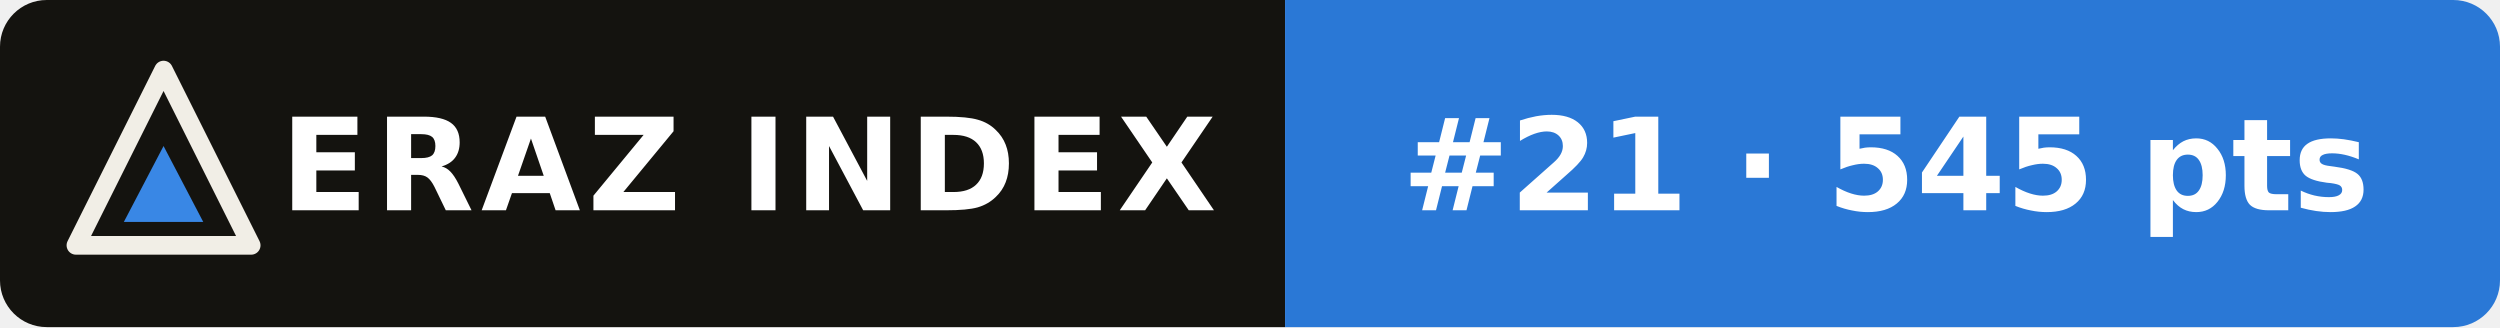
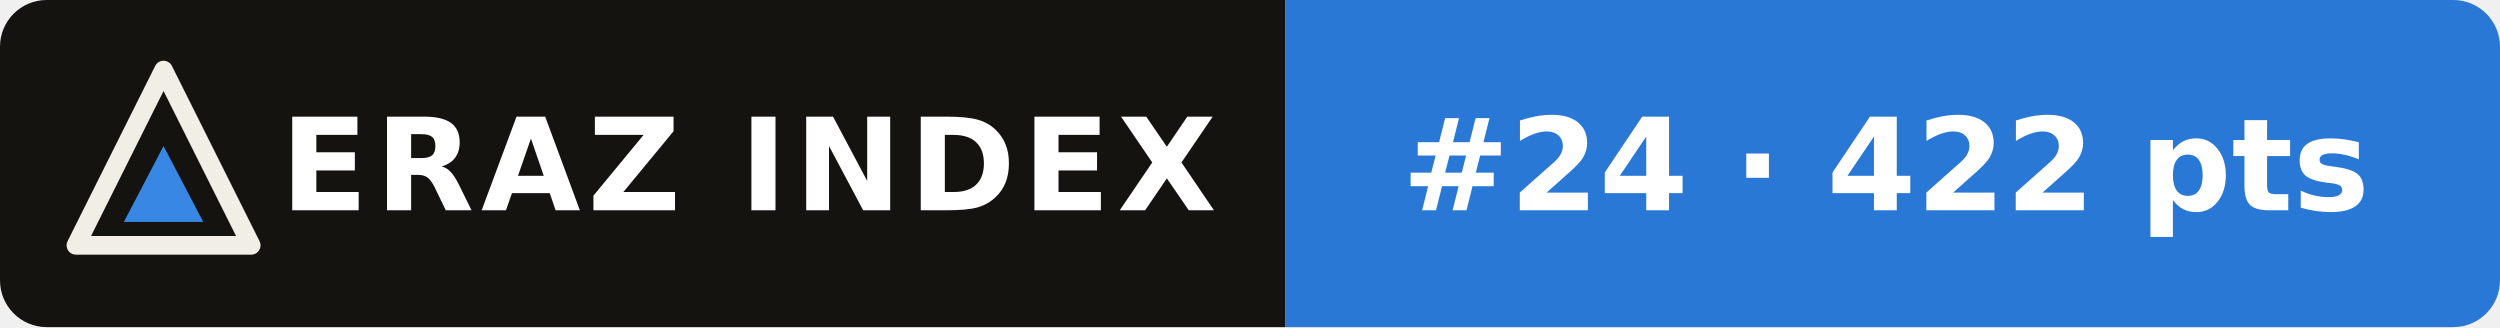
- <svg xmlns="http://www.w3.org/2000/svg" width="214" height="28" viewBox="0 0 214 28" role="img" aria-label="ERAZ Index: GLM-5.3-Flash #21 · 545 pts">
+ <svg xmlns="http://www.w3.org/2000/svg" width="214" height="28" viewBox="0 0 214 28" role="img" aria-label="ERAZ Index: GLM-5.3-Flash #24 · 422 pts">
  <clipPath id="c">
    <rect width="214" height="28" rx="4" />
  </clipPath>
  <g clip-path="url(#c)">
    <rect width="110" height="28" fill="#14130f" />
    <rect x="110" width="104" height="28" fill="#2a78d6" />
  </g>
  <path d="M14 6 21.5 21H6.5Z" fill="none" stroke="#f1eee6" stroke-width="1.6" stroke-linejoin="round" />
  <path d="M14 12.5 17.4 19H10.6Z" fill="#3987e5" />
  <g font-family="Verdana,DejaVu Sans,Geneva,sans-serif" font-size="11" font-weight="bold" fill="#fff">
    <text x="24" y="18" letter-spacing=".6">ERAZ INDEX</text>
-     <text x="120" y="18">#21 · 545 pts</text>
+     <text x="120" y="18">#24 · 422 pts</text>
  </g>
</svg>
